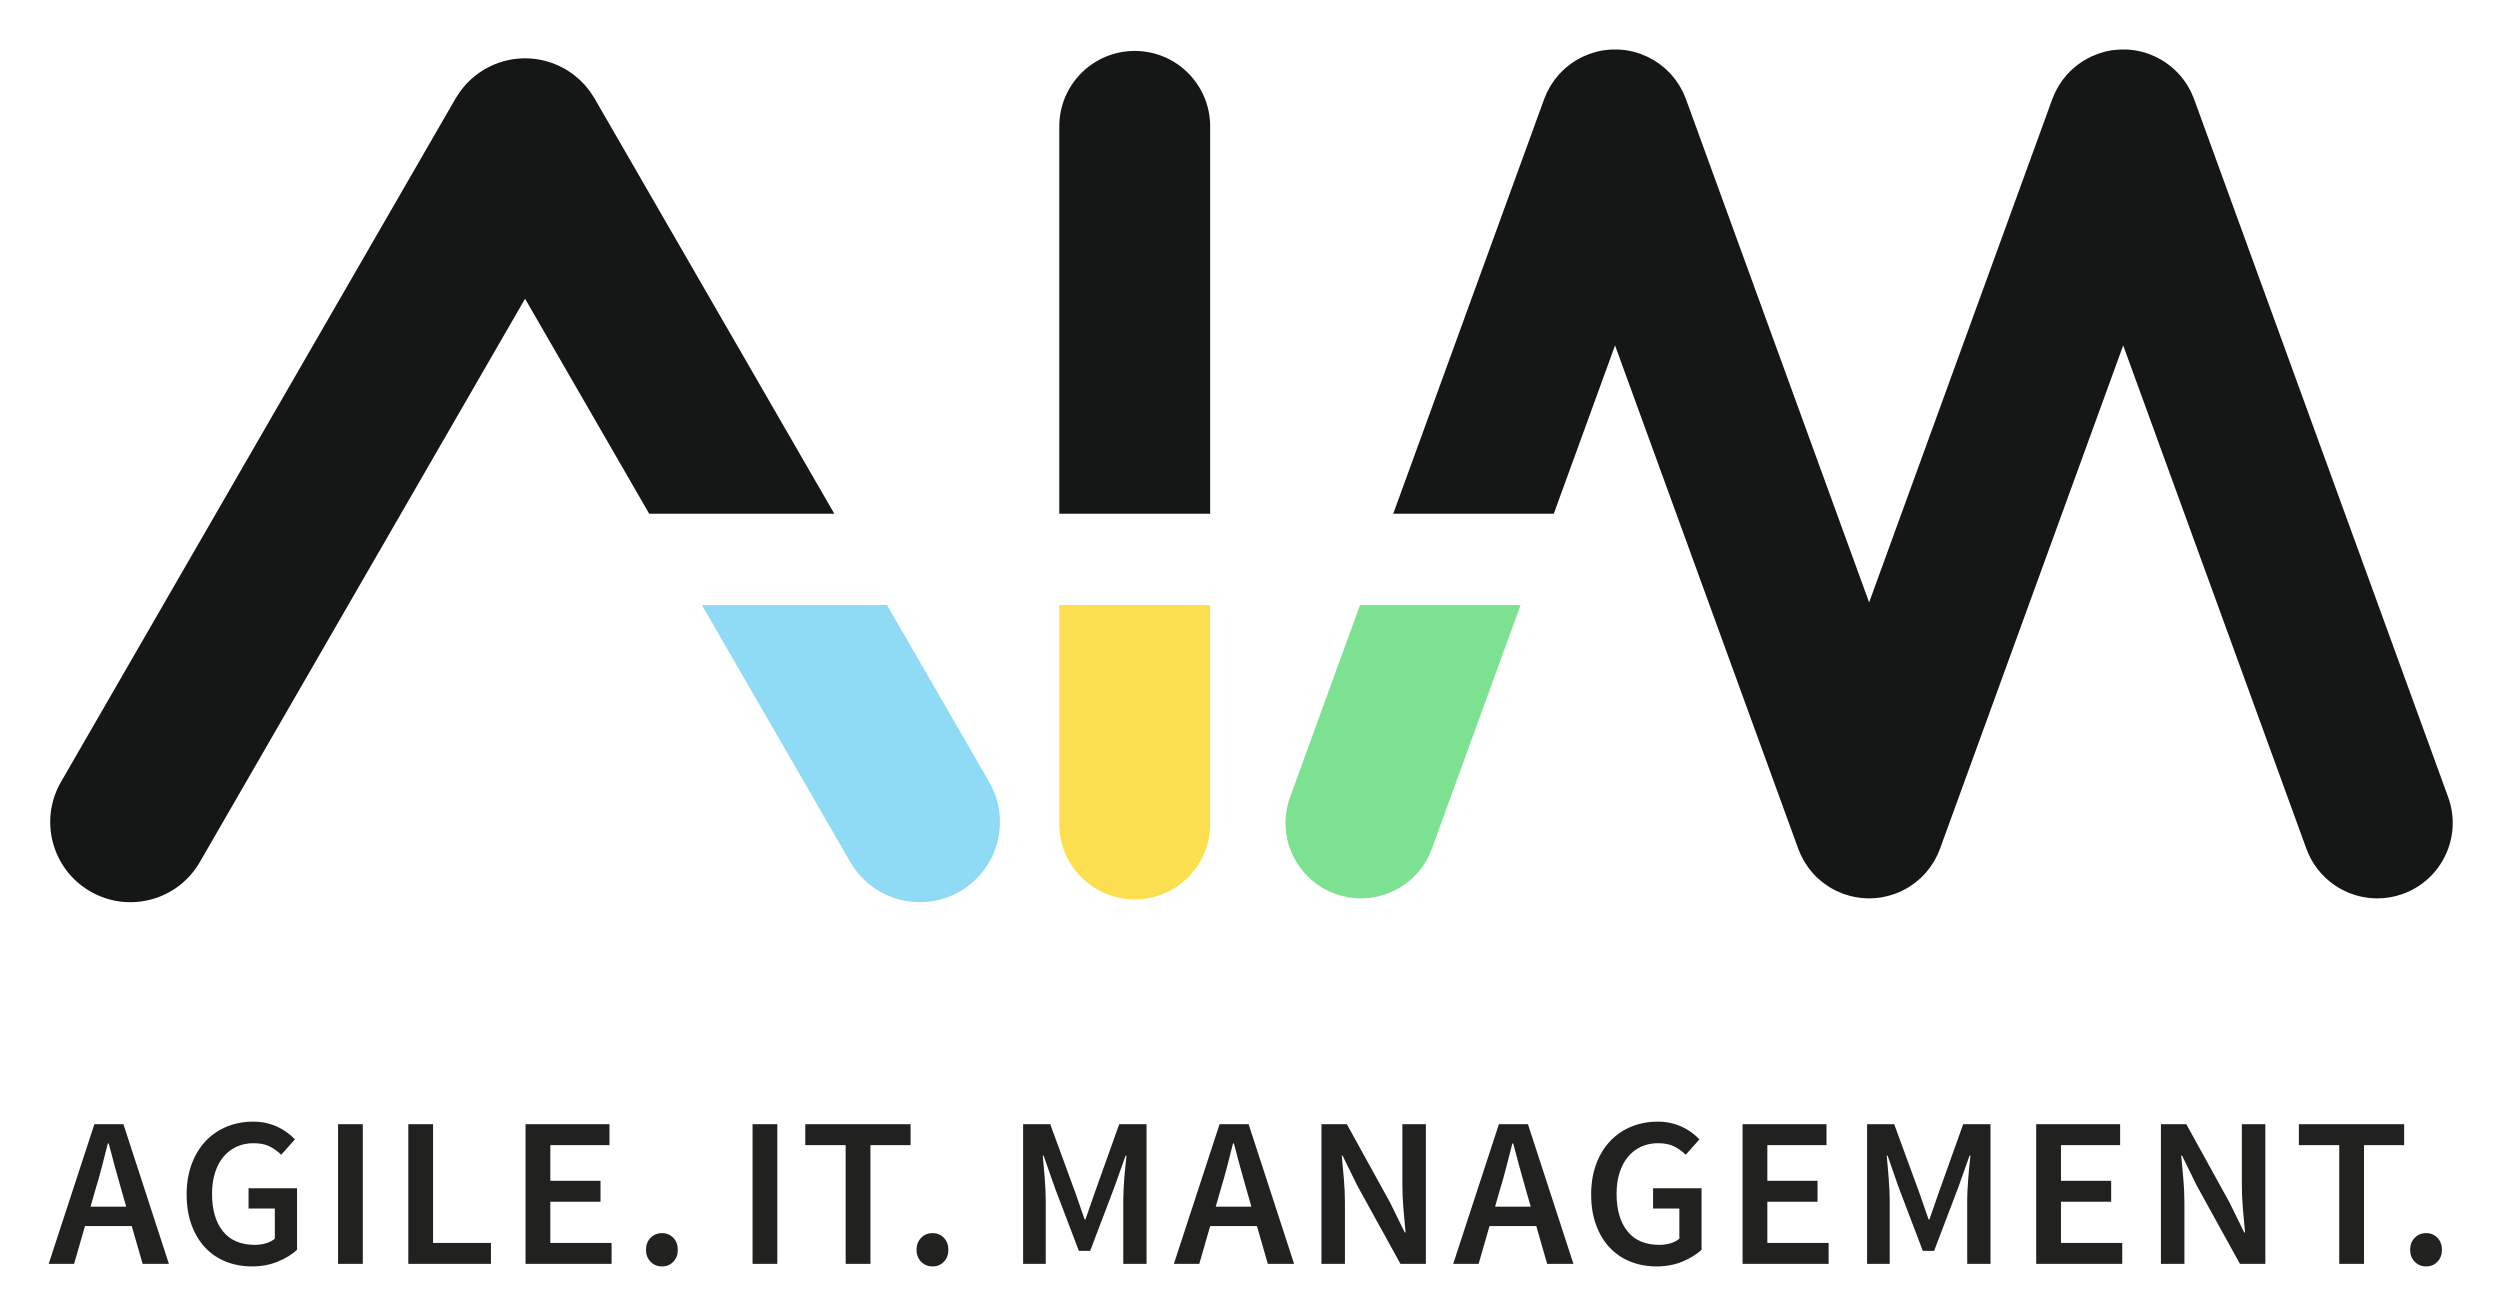
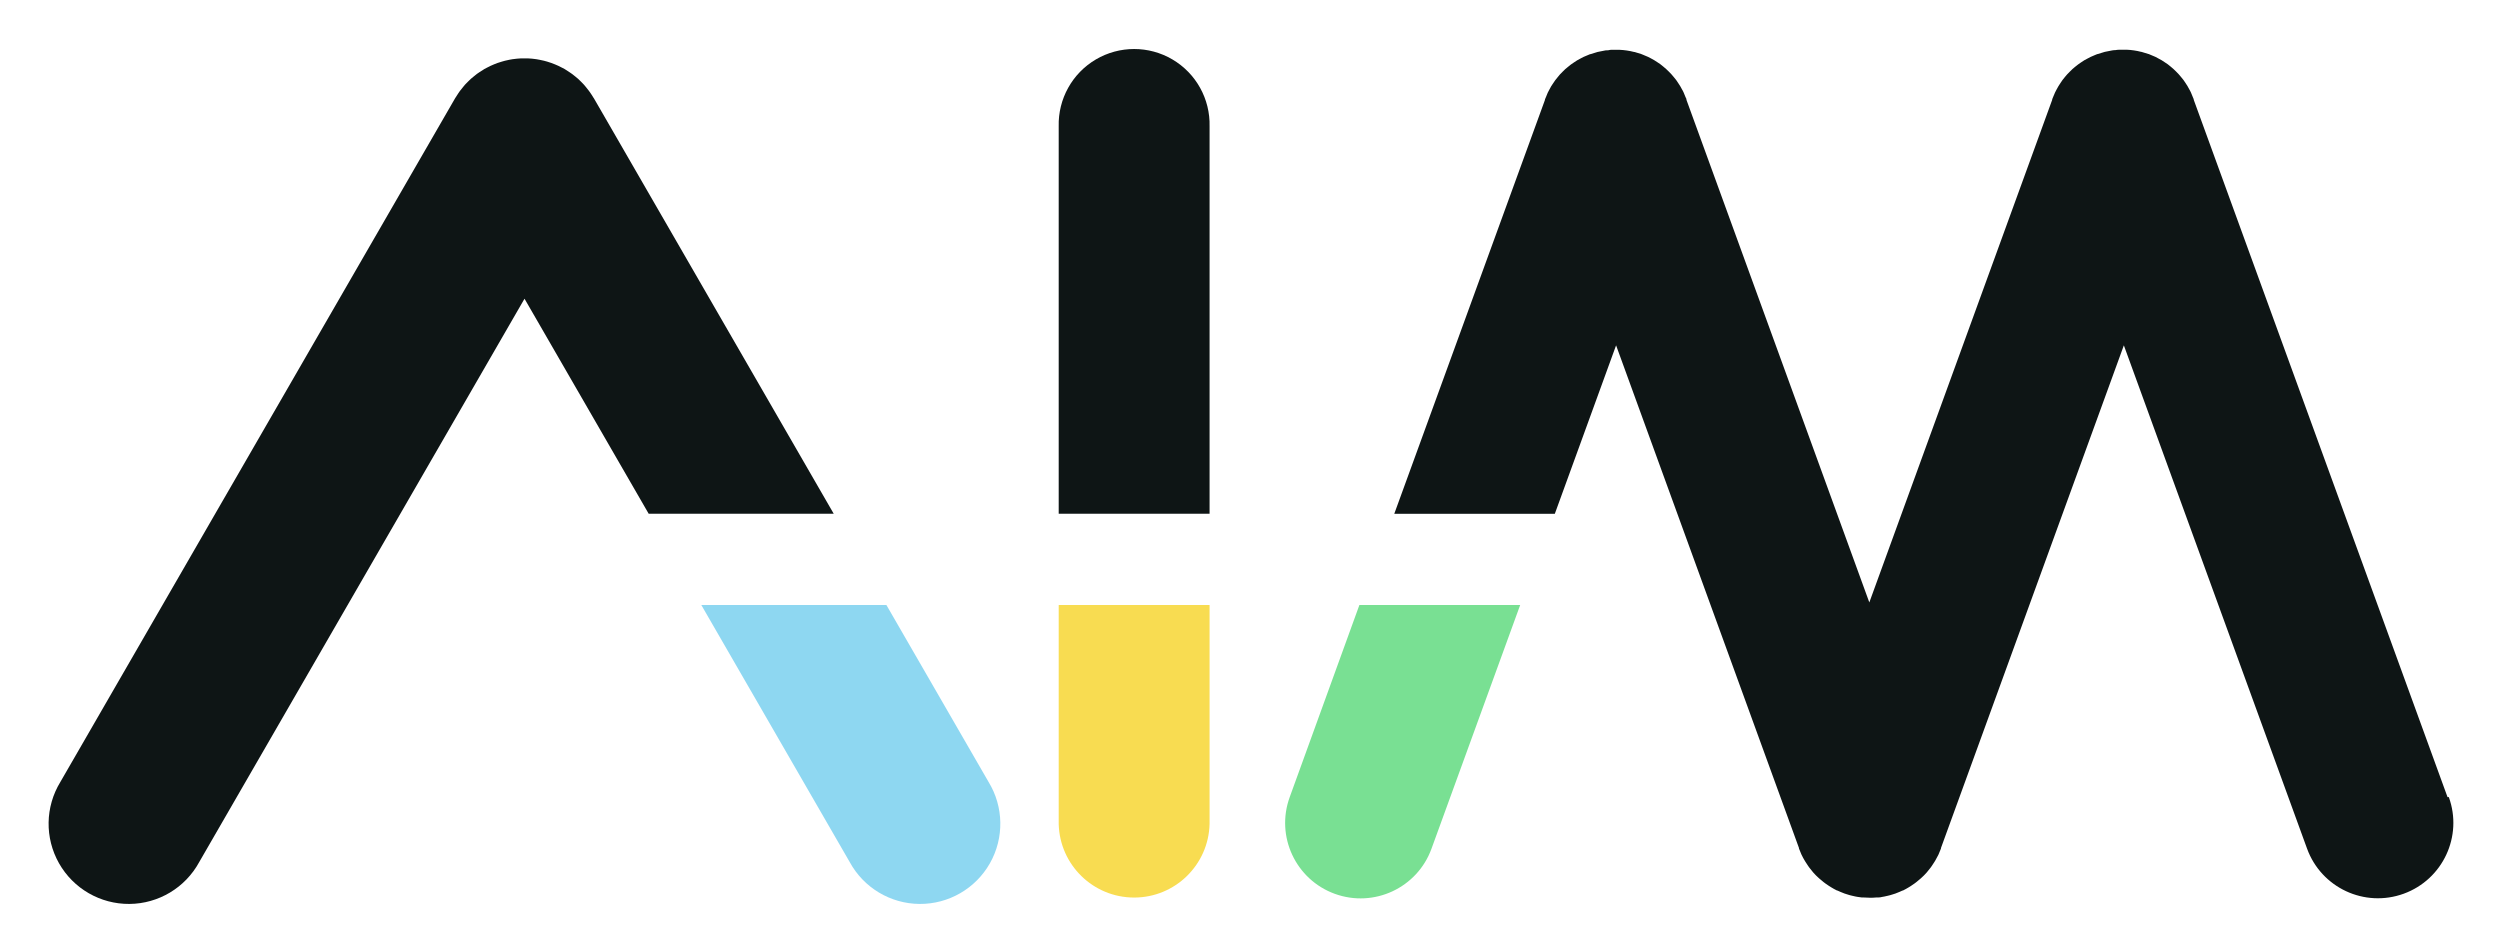
- <svg xmlns="http://www.w3.org/2000/svg" role="img" viewBox="33.18 24.68 692.64 363.64">
+ <svg xmlns="http://www.w3.org/2000/svg" role="img" viewBox="25.01 18.51 519.48 197.48">
  <defs>
-     <clipPath id="a" clipPathUnits="userSpaceOnUse">
-       <path d="M511.078 407.598l-10.199 35.5c-4.438 15.382-8.875 31.215-13.313 47.488-4.437 16.269-8.722 32.387-12.867 48.375h-1.773c-4.153-16.281-8.289-32.477-12.43-48.594-4.144-16.14-8.582-31.887-13.312-47.269l-10.204-35.5zm11.543-40.383h-97.18l-22.632-78.535h-52.805l94.961 290.207h60.351l94.512-290.207h-54.574z" clip-rule="evenodd" />
+     <clipPath id="clip-path">
+       <path fill="none" d="M0 0h570v310H0z" />
    </clipPath>
-     <clipPath id="b" clipPathUnits="userSpaceOnUse">
-       <path d="M0 0h5700v3100H0z" />
+     <clipPath id="clip-path-7">
+       <path d="M198.25 125.26l-49.83-86.32-.1-.14c-.18-.32-.39-.62-.59-.92s-.21-.32-.33-.47-.42-.54-.63-.8l-.42-.5c-.19-.21-.4-.41-.6-.62s-.39-.39-.59-.57l-.53-.45c-.25-.2-.5-.41-.76-.6l-.51-.35c-.29-.2-.58-.39-.88-.57l-.16-.1-.42-.22c-.29-.15-.57-.3-.87-.44l-.72-.31-.75-.29c-.29-.11-.57-.19-.86-.28l-.66-.18c-.31-.08-.62-.15-.93-.2l-.66-.12-.9-.11-.74-.05H133.15l-.7.05-.93.11-.63.11c-.32.06-.64.13-.95.21s-.43.11-.64.18-.59.17-.89.28l-.72.28-.74.32c-.3.14-.58.29-.87.44l-.42.22-.15.1c-.31.18-.6.37-.89.57l-.5.34c-.27.2-.52.41-.77.62l-.53.44c-.2.18-.39.38-.58.57s-.41.4-.61.62-.27.33-.41.5-.44.52-.64.8l-.32.46c-.21.31-.41.61-.6.93l-.09.14L37.55 181a16.66 16.66 0 1 0 28.85 16.65L134 80.58l25.8 44.68z" class="cls-2" />
    </clipPath>
-     <clipPath id="c" clipPathUnits="userSpaceOnUse">
-       <path d="M636.656 432.898c0 23.665 3.559 44.887 10.66 63.68 7.09 18.781 16.86 34.684 29.278 47.703 12.422 13.008 27.074 22.918 43.941 29.735 16.86 6.797 35.055 10.203 54.578 10.203 10.051 0 19.379-1.035 27.961-3.114 8.571-2.074 16.414-4.804 23.516-8.199 7.09-3.414 13.605-7.332 19.523-11.769 5.914-4.426 11.094-9.024 15.532-13.758l-28.411-31.941c-7.394 7.101-15.445 12.875-24.168 17.304-8.734 4.438-19.914 6.656-33.519 6.656-13.016 0-24.774-2.437-35.27-7.32-10.507-4.883-19.523-11.836-27.074-20.863-7.547-9.016-13.387-20.043-17.519-33.063-4.153-13.015-6.223-27.668-6.223-43.918 0-33.14 7.551-59.101 22.633-77.882 15.097-18.793 37.285-28.18 66.574-28.18 7.973 0 15.672 1.109 23.07 3.336 7.383 2.211 13.453 5.387 18.196 9.527v62.574h-54.59v42.157h100.738V317.969c-10.062-9.473-23.23-17.61-39.492-24.406-16.281-6.801-34.324-10.204-54.141-10.204-19.23 0-37.133 3.254-53.699 9.758-16.562 6.504-30.918 16.117-43.035 28.844-12.137 12.723-21.676 28.398-28.617 47.039-6.961 18.641-10.442 39.938-10.442 63.898" clip-rule="evenodd" />
+     <clipPath id="clip-path-8">
+       <path d="M276.35 44.77a15.68 15.68 0 1 0-31.35 0v80.49h31.35V44.77z" class="cls-2" />
    </clipPath>
-     <clipPath id="d" clipPathUnits="userSpaceOnUse">
-       <path d="M0 0h5700v3100H0z" />
+     <clipPath id="clip-path-9">
+       <path d="M533.59 184.15L480.85 39.24v-.11c-.05-.14-.12-.26-.17-.4-.13-.33-.26-.65-.41-1s-.23-.43-.34-.65-.24-.47-.38-.69-.3-.47-.45-.7l-.39-.57c-.17-.22-.35-.43-.53-.65s-.29-.36-.45-.53-.36-.38-.55-.57-.35-.35-.54-.52-.37-.32-.55-.47-.41-.35-.63-.51l-.6-.4c-.22-.15-.44-.3-.67-.44s-.48-.27-.72-.39-.4-.23-.62-.33-.66-.29-1-.42l-.37-.16h-.05c-.47-.16-.94-.31-1.43-.44h-.06a13.12 13.12 0 0 0-1.54-.31 14.81 14.81 0 0 0-1.48-.14h-1.53c-.33 0-.53.05-.8.08s-.48 0-.72.07c-.51.08-1 .18-1.51.3l-.26.08c-.42.11-.83.24-1.24.38h-.05c-.15.05-.29.13-.44.18-.31.13-.63.25-.93.4s-.44.23-.67.35-.45.23-.67.36l-.7.46c-.19.13-.38.25-.56.39s-.44.35-.66.52l-.53.45c-.19.18-.38.36-.56.55l-.53.54-.47.55-.51.64c-.14.19-.26.39-.4.59s-.3.44-.44.68-.26.46-.39.7-.23.42-.33.64-.28.65-.42 1c-.05.13-.11.25-.16.39v.11l-38 104.44-38-104.44v-.11c0-.14-.11-.26-.17-.4-.13-.33-.26-.65-.41-1s-.22-.43-.34-.65-.24-.47-.38-.69-.3-.46-.45-.69l-.39-.58c-.17-.22-.35-.43-.52-.64s-.3-.37-.46-.54-.36-.38-.54-.56-.36-.36-.55-.53l-.55-.47-.63-.51c-.19-.14-.39-.27-.59-.4l-.68-.44c-.23-.14-.47-.26-.7-.39s-.42-.23-.64-.33-.65-.29-1-.42l-.39-.16c-.46-.16-.92-.3-1.4-.43h-.09a13.12 13.12 0 0 0-1.54-.31 14.73 14.73 0 0 0-1.49-.14h-1.54c-.35 0-.45 0-.67.07s-.57 0-.85.08c-.51.08-1 .18-1.51.3l-.35.11c-.38.1-.77.22-1.14.35h-.06c-.17.06-.32.14-.48.2l-.88.37-.7.37-.64.35c-.25.15-.49.32-.73.48l-.54.37c-.23.17-.45.35-.67.54l-.52.43c-.2.18-.38.37-.57.56l-.52.53c-.16.18-.32.38-.47.57s-.34.4-.5.62-.28.4-.41.6-.3.43-.44.66-.26.48-.39.72-.23.41-.33.63-.28.65-.41 1c-.06.13-.12.25-.17.39v.11l-31.31 86h33.36l12.73-35 38 104.44v.11c.15.42.32.82.5 1.22l.12.24q.25.53.54 1c.06.11.13.22.2.33q.27.45.57.87a3.71 3.71 0 0 0 .23.32c.22.29.45.58.68.85l.21.25a13 13 0 0 0 1 1l.2.18c.28.25.56.49.85.71.13.11.27.21.41.31l.76.52.42.26c.39.24.8.47 1.21.67h.08c.42.2.84.38 1.27.54l.14.06.24.08.86.27.43.11.84.19.45.08q.43.08.87.12h.4c.42 0 .83.05 1.25.05h.05c.42 0 .83 0 1.25-.05h.4q.44 0 .87-.12l.45-.08.84-.19.43-.11.86-.27.24-.08.14-.06c.43-.16.85-.34 1.27-.54h.08c.41-.2.82-.43 1.21-.67l.42-.26.76-.52c.14-.1.28-.2.41-.31.29-.22.57-.46.85-.71l.2-.18a13 13 0 0 0 1-1l.21-.25c.23-.27.46-.56.68-.85.08-.11.16-.21.23-.32q.3-.42.57-.87c.07-.11.14-.22.2-.33q.29-.49.54-1l.12-.24c.18-.4.35-.8.5-1.22v-.11l38-104.44 38.07 104.58a15.67 15.67 0 1 0 29.45-10.72" class="cls-2" />
    </clipPath>
-     <clipPath id="e" clipPathUnits="userSpaceOnUse">
-       <path d="M951.281 578.895h51.479V288.684h-51.479z" />
+     <clipPath id="clip-path-10">
+       <path d="M209.2 144.23h-38.46l30.84 53.42A16.66 16.66 0 1 0 230.43 181l-21.23-36.77z" class="cls-2" />
    </clipPath>
-     <clipPath id="f" clipPathUnits="userSpaceOnUse">
-       <path d="M1097.27 578.891h51.47V332.164h120.25v-43.48h-171.72z" clip-rule="evenodd" />
+     <clipPath id="clip-path-11">
+       <path d="M245 144.23v45.5a15.68 15.68 0 0 0 31.35 0v-45.5z" class="cls-2" />
    </clipPath>
-     <clipPath id="g" clipPathUnits="userSpaceOnUse">
-       <path d="M0 0h5700v3100H0z" />
+     <clipPath id="clip-path-12">
+       <path d="M307.48 144.23L293 184.15a15.67 15.67 0 1 0 29.46 10.72l18.43-50.64z" class="cls-2" />
    </clipPath>
-     <clipPath id="h" clipPathUnits="userSpaceOnUse">
-       <path d="M1340.88 578.891h174.4v-43.493h-122.92v-74.101h104.28v-43.481h-104.28v-85.652h127.34v-43.48h-178.82z" clip-rule="evenodd" />
-     </clipPath>
-     <clipPath id="i" clipPathUnits="userSpaceOnUse">
-       <path d="M0 0h5700v3100H0z" />
-     </clipPath>
-     <clipPath id="j" clipPathUnits="userSpaceOnUse">
-       <path d="M1591.16 317.969c0 10.058 3.17 18.344 9.54 24.851 6.35 6.504 14.27 9.754 23.74 9.754 9.47 0 17.3-3.25 23.51-9.754 6.22-6.507 9.33-14.793 9.33-24.851 0-10.071-3.11-18.348-9.33-24.856-6.21-6.504-14.04-9.754-23.51-9.754-9.47 0-17.39 3.25-23.74 9.754-6.37 6.508-9.54 14.785-9.54 24.856" clip-rule="evenodd" />
-     </clipPath>
-     <clipPath id="k" clipPathUnits="userSpaceOnUse">
-       <path d="M0 0h5700v3100H0z" />
-     </clipPath>
-     <clipPath id="l" clipPathUnits="userSpaceOnUse">
-       <path d="M1812.59 578.895h51.48V288.684h-51.48z" />
-     </clipPath>
-     <clipPath id="m" clipPathUnits="userSpaceOnUse">
-       <path d="M2006.06 535.398h-83.88v43.497h218.78v-43.497h-83.42V288.672h-51.48z" clip-rule="evenodd" />
-     </clipPath>
-     <clipPath id="n" clipPathUnits="userSpaceOnUse">
-       <path d="M0 0h5700v3100H0z" />
-     </clipPath>
-     <clipPath id="o" clipPathUnits="userSpaceOnUse">
-       <path d="M2153.37 317.969c0 10.058 3.18 18.344 9.55 24.851 6.35 6.504 14.27 9.754 23.73 9.754 9.48 0 17.31-3.25 23.51-9.754 6.23-6.507 9.34-14.793 9.34-24.851 0-10.071-3.11-18.348-9.34-24.856-6.2-6.504-14.03-9.754-23.51-9.754-9.46 0-17.38 3.25-23.73 9.754-6.37 6.508-9.55 14.785-9.55 24.856" clip-rule="evenodd" />
-     </clipPath>
-     <clipPath id="p" clipPathUnits="userSpaceOnUse">
-       <path d="M0 0h5700v3100H0z" />
-     </clipPath>
-     <clipPath id="q" clipPathUnits="userSpaceOnUse">
-       <path d="M2374.8 578.891h56.35l52.37-142.879 19.09-55.035h1.76l19.09 55.035 51.03 142.879h56.8V288.684h-48.37v132.679c0 6.805.23 14.203.67 22.188.43 7.98.95 16.043 1.55 24.176.59 8.136 1.32 16.128 2.22 23.972.89 7.832 1.62 15.149 2.22 21.957h-1.78l-23.52-66.117-50.14-131.797h-23.51l-50.15 131.797-23.09 66.117h-1.76c.58-6.808 1.25-14.125 2-21.957.73-7.844 1.4-15.836 2-23.972.58-8.133 1.1-16.196 1.55-24.176.44-7.985.66-15.383.66-22.188V288.684h-47.04z" clip-rule="evenodd" />
-     </clipPath>
-     <clipPath id="r" clipPathUnits="userSpaceOnUse">
-       <path d="M0 0h5700v3100H0z" />
-     </clipPath>
-     <clipPath id="s" clipPathUnits="userSpaceOnUse">
-       <path d="M2849.15 407.598l-10.2 35.5c-4.44 15.382-8.88 31.215-13.31 47.488-4.44 16.269-8.73 32.387-12.87 48.375H2811c-4.16-16.281-8.29-32.477-12.43-48.594-4.14-16.14-8.58-31.887-13.32-47.269l-10.2-35.5zm11.54-40.383h-97.18l-22.63-78.535h-52.8l94.96 290.207h60.35l94.51-290.207h-54.58z" clip-rule="evenodd" />
-     </clipPath>
-     <clipPath id="t" clipPathUnits="userSpaceOnUse">
-       <path d="M0 0h5700v3100H0z" />
-     </clipPath>
-     <clipPath id="u" clipPathUnits="userSpaceOnUse">
-       <path d="M2994.71 578.891h52.81l90.08-163.305 30.18-61.68h1.76c-1.48 15.086-2.95 31.282-4.43 48.586-1.48 17.313-2.22 34.098-2.22 50.379v126.02h48.82V288.684h-52.82l-90.07 163.293-30.18 61.679h-1.78c1.49-15.386 2.96-31.496 4.45-48.367 1.47-16.867 2.21-33.43 2.21-49.703V288.684h-48.81z" clip-rule="evenodd" />
-     </clipPath>
-     <clipPath id="v" clipPathUnits="userSpaceOnUse">
-       <path d="M0 0h5700v3100H0z" />
-     </clipPath>
-     <clipPath id="w" clipPathUnits="userSpaceOnUse">
-       <path d="M3429.58 407.598l-10.2 35.5c-4.44 15.382-8.88 31.215-13.31 47.488-4.44 16.269-8.73 32.387-12.87 48.375h-1.77c-4.16-16.281-8.29-32.477-12.43-48.594-4.15-16.14-8.59-31.887-13.32-47.269l-10.2-35.5zm11.54-40.383h-97.18l-22.63-78.535h-52.81l94.96 290.207h60.36l94.51-290.207h-54.58z" clip-rule="evenodd" />
-     </clipPath>
-     <clipPath id="x" clipPathUnits="userSpaceOnUse">
-       <path d="M0 0h5700v3100H0z" />
-     </clipPath>
-     <clipPath id="y" clipPathUnits="userSpaceOnUse">
-       <path d="M3555.16 432.898c0 23.665 3.55 44.887 10.66 63.68 7.09 18.781 16.86 34.684 29.28 47.703 12.42 13.008 27.07 22.918 43.94 29.735 16.85 6.797 35.05 10.203 54.57 10.203 10.05 0 19.39-1.035 27.96-3.114 8.58-2.074 16.42-4.804 23.52-8.199 7.09-3.414 13.61-7.332 19.52-11.769 5.92-4.426 11.1-9.024 15.53-13.758l-28.4-31.941c-7.4 7.101-15.45 12.875-24.17 17.304-8.73 4.438-19.91 6.656-33.52 6.656-13.02 0-24.78-2.437-35.27-7.32-10.51-4.883-19.53-11.836-27.07-20.863-7.55-9.016-13.39-20.043-17.53-33.063-4.15-13.015-6.22-27.668-6.22-43.918 0-33.14 7.55-59.101 22.64-77.882 15.09-18.793 37.28-28.18 66.57-28.18 7.97 0 15.67 1.109 23.07 3.336 7.39 2.211 13.46 5.387 18.19 9.527v62.574h-54.58v42.157h100.73V317.969c-10.06-9.473-23.23-17.61-39.49-24.406-16.28-6.801-34.32-10.204-54.14-10.204-19.23 0-37.13 3.254-53.7 9.758-16.56 6.504-30.92 16.117-43.04 28.844-12.13 12.723-21.67 28.398-28.61 47.039-6.96 18.641-10.44 39.938-10.44 63.898" clip-rule="evenodd" />
-     </clipPath>
-     <clipPath id="z" clipPathUnits="userSpaceOnUse">
-       <path d="M0 0h5700v3100H0z" />
-     </clipPath>
-     <clipPath id="A" clipPathUnits="userSpaceOnUse">
-       <path d="M3869.78 578.891h174.4v-43.493h-122.92v-74.101h104.28v-43.481h-104.28v-85.652h127.35v-43.48h-178.83z" clip-rule="evenodd" />
-     </clipPath>
-     <clipPath id="B" clipPathUnits="userSpaceOnUse">
-       <path d="M0 0h5700v3100H0z" />
-     </clipPath>
-     <clipPath id="C" clipPathUnits="userSpaceOnUse">
-       <path d="M4128.48 578.891h56.36l52.36-142.879 19.09-55.035h1.76l19.09 55.035 51.03 142.879h56.8V288.684h-48.37v132.679c0 6.805.23 14.203.68 22.188.42 7.98.94 16.043 1.54 24.176.59 8.136 1.33 16.128 2.22 23.972.89 7.832 1.62 15.149 2.22 21.957h-1.78l-23.52-66.117-50.14-131.797h-23.52l-50.14 131.797-23.08 66.117h-1.76c.57-6.808 1.24-14.125 1.98-21.957.75-7.844 1.41-15.836 2-23.972.59-8.133 1.11-16.196 1.56-24.176.44-7.985.67-15.383.67-22.188V288.684h-47.05z" clip-rule="evenodd" />
-     </clipPath>
-     <clipPath id="D" clipPathUnits="userSpaceOnUse">
-       <path d="M0 0h5700v3100H0z" />
-     </clipPath>
-     <clipPath id="E" clipPathUnits="userSpaceOnUse">
-       <path d="M4479.93 578.891h174.39v-43.493H4531.4v-74.101h104.28v-43.481H4531.4v-85.652h127.35v-43.48h-178.82z" clip-rule="evenodd" />
-     </clipPath>
-     <clipPath id="F" clipPathUnits="userSpaceOnUse">
-       <path d="M0 0h5700v3100H0z" />
-     </clipPath>
-     <clipPath id="G" clipPathUnits="userSpaceOnUse">
-       <path d="M4739.07 578.891h52.81l90.07-163.305 30.19-61.68h1.76c-1.48 15.086-2.95 31.282-4.43 48.586-1.49 17.313-2.22 34.098-2.22 50.379v126.02h48.82V288.684h-52.82l-90.08 163.293-30.17 61.679h-1.78c1.49-15.386 2.96-31.496 4.45-48.367 1.47-16.867 2.21-33.43 2.21-49.703V288.684h-48.81z" clip-rule="evenodd" />
-     </clipPath>
-     <clipPath id="H" clipPathUnits="userSpaceOnUse">
-       <path d="M0 0h5700v3100H0z" />
-     </clipPath>
-     <clipPath id="I" clipPathUnits="userSpaceOnUse">
-       <path d="M5109.61 535.398h-83.87v43.497h218.77v-43.497h-83.42V288.672h-51.48z" clip-rule="evenodd" />
-     </clipPath>
-     <clipPath id="J" clipPathUnits="userSpaceOnUse">
-       <path d="M0 0h5700v3100H0z" />
-     </clipPath>
-     <clipPath id="K" clipPathUnits="userSpaceOnUse">
-       <path d="M5256.93 317.969c0 10.058 3.17 18.344 9.54 24.851 6.35 6.504 14.27 9.754 23.74 9.754 9.47 0 17.3-3.25 23.51-9.754 6.22-6.507 9.33-14.793 9.33-24.851 0-10.071-3.11-18.348-9.33-24.856-6.21-6.504-14.04-9.754-23.51-9.754-9.47 0-17.39 3.25-23.74 9.754-6.37 6.508-9.54 14.785-9.54 24.856" clip-rule="evenodd" />
-     </clipPath>
-     <clipPath id="L" clipPathUnits="userSpaceOnUse">
-       <path d="M0 0h5700v3100H0z" />
-     </clipPath>
-     <clipPath id="M" clipPathUnits="userSpaceOnUse">
-       <path d="M1982.51 1847.39l-498.35 863.17c-.29.51-.64.96-.95 1.45-1.85 3.16-3.89 6.2-5.96 9.23-1.07 1.57-2.09 3.18-3.2 4.7-2.01 2.74-4.2 5.35-6.39 7.98-1.4 1.67-2.73 3.4-4.18 5.01-1.92 2.11-4 4.11-6.03 6.14-1.93 1.93-3.81 3.89-5.82 5.7-1.72 1.55-3.56 3-5.36 4.48-2.51 2.09-5 4.18-7.61 6.09-1.64 1.21-3.37 2.32-5.07 3.46-2.91 1.99-5.82 3.94-8.84 5.72-.54.32-1.02.69-1.56 1.01-1.39.79-2.82 1.4-4.22 2.16-2.86 1.53-5.71 3.05-8.64 4.42-2.41 1.12-4.84 2.12-7.28 3.12-2.47 1.01-4.93 2.02-7.44 2.91-2.87 1.01-5.73 1.89-8.63 2.75-2.19.65-4.39 1.29-6.62 1.84-3.07.78-6.15 1.43-9.24 2.02-2.2.42-4.39.82-6.61 1.15-3.01.45-6.02.8-9.03 1.07-2.45.24-4.89.43-7.34.55-2.72.14-5.44.19-8.15.19-2.81 0-5.63-.05-8.45-.19-2.36-.12-4.7-.31-7.04-.53-3.12-.28-6.22-.64-9.32-1.11-2.13-.32-4.22-.7-6.32-1.09-3.19-.61-6.35-1.28-9.5-2.08-2.16-.53-4.27-1.15-6.4-1.78-2.96-.87-5.89-1.77-8.82-2.81-2.45-.87-4.87-1.86-7.28-2.85-2.48-1.02-4.95-2.02-7.39-3.17-2.93-1.37-5.79-2.88-8.63-4.41-1.39-.76-2.83-1.37-4.21-2.16-.54-.31-1.02-.69-1.54-1-3.04-1.79-5.98-3.76-8.91-5.76-1.67-1.13-3.39-2.22-5.01-3.41-2.62-1.93-5.13-4.04-7.65-6.13-1.78-1.48-3.62-2.91-5.33-4.45-2.01-1.82-3.89-3.78-5.82-5.71-2.04-2.03-4.12-4.02-6.03-6.14-1.44-1.61-2.78-3.33-4.17-5-2.19-2.63-4.39-5.25-6.4-7.99-1.11-1.52-2.13-3.12-3.19-4.68-2.07-3.04-4.11-6.09-5.98-9.25-.3-.49-.65-.94-.94-1.45L375.539 1290.08c-46.004-79.68-18.707-181.53 60.969-227.53 26.238-15.15 54.863-22.36 83.117-22.36 57.566 0 113.574 29.89 144.41 83.32l675.875 1170.65 257.94-446.77z" clip-rule="evenodd" />
-     </clipPath>
-     <clipPath id="N" clipPathUnits="userSpaceOnUse">
-       <path d="M0 0h5700v3100H0z" />
-     </clipPath>
-     <clipPath id="O" clipPathUnits="userSpaceOnUse">
-       <path d="M2763.48 2652.33c0 86.56-70.19 156.75-156.76 156.75-86.56 0-156.75-70.19-156.75-156.75v-804.94h313.51z" clip-rule="evenodd" />
-     </clipPath>
-     <clipPath id="P" clipPathUnits="userSpaceOnUse">
-       <path d="M0 0h5700v3100H0z" />
-     </clipPath>
-     <clipPath id="Q" clipPathUnits="userSpaceOnUse">
-       <path d="M5335.94 1258.5L4808.5 2707.61c-.04.11-.09.21-.12.32l-.4 1.1c-.49 1.36-1.14 2.61-1.66 3.94-1.3 3.28-2.6 6.57-4.11 9.75-1.06 2.22-2.26 4.32-3.41 6.48-1.24 2.31-2.42 4.65-3.78 6.91-1.43 2.39-3.01 4.66-4.55 6.95-1.29 1.92-2.54 3.85-3.91 5.7-1.66 2.26-3.45 4.38-5.22 6.52-1.49 1.79-2.93 3.6-4.5 5.34-1.77 1.95-3.64 3.78-5.5 5.63-1.77 1.77-3.52 3.57-5.39 5.27-1.81 1.64-3.71 3.15-5.59 4.71-2.06 1.7-4.1 3.42-6.27 5.02-1.95 1.43-3.97 2.74-5.97 4.09-2.22 1.49-4.4 3-6.7 4.38-2.35 1.41-4.77 2.65-7.17 3.92-2.07 1.11-4.09 2.26-6.22 3.28-3.27 1.55-6.64 2.89-10.01 4.22-1.27.5-2.44 1.11-3.72 1.57-.16.06-.31.09-.48.14-4.69 1.7-9.47 3.17-14.32 4.42-.19.05-.38.12-.57.17-5.06 1.28-10.2 2.31-15.39 3.08-.16.02-.31.02-.47.05-4.89.71-9.83 1.2-14.8 1.44-1.75.09-3.48-.02-5.22.01-3.37.06-6.72.15-10.11-.02-2.68-.13-5.33-.51-7.99-.78-2.42-.24-4.84-.36-7.25-.72-5.11-.77-10.15-1.78-15.13-3.03-.87-.23-1.73-.56-2.61-.79-4.15-1.13-8.28-2.34-12.32-3.8-.18-.07-.37-.1-.56-.17-1.52-.55-2.92-1.27-4.41-1.86-3.11-1.24-6.22-2.46-9.24-3.9-2.3-1.09-4.47-2.34-6.69-3.52-2.25-1.21-4.52-2.36-6.7-3.66-2.42-1.45-4.72-3.05-7.04-4.61-1.89-1.27-3.81-2.5-5.64-3.87-2.25-1.66-4.37-3.45-6.52-5.22-1.8-1.48-3.62-2.94-5.35-4.51-1.94-1.75-3.75-3.6-5.59-5.44-1.8-1.8-3.61-3.58-5.31-5.46-1.63-1.78-3.12-3.65-4.64-5.5-1.73-2.1-3.47-4.17-5.1-6.36-1.42-1.91-2.7-3.9-4.01-5.86-1.52-2.25-3.06-4.47-4.46-6.8-1.38-2.31-2.6-4.69-3.85-7.05-1.13-2.11-2.32-4.18-3.35-6.36-1.52-3.19-2.82-6.48-4.13-9.78-.52-1.33-1.16-2.57-1.65-3.92l-.4-1.1c-.04-.11-.09-.22-.11-.32l-380.14-1044.43-380.14 1044.43c-.04.11-.08.21-.12.32l-.4 1.1c-.49 1.36-1.13 2.61-1.66 3.94-1.3 3.28-2.6 6.57-4.12 9.75-1.05 2.22-2.25 4.32-3.4 6.46-1.24 2.32-2.43 4.67-3.79 6.93-1.42 2.38-2.98 4.63-4.51 6.9-1.3 1.94-2.56 3.89-3.95 5.77-1.66 2.22-3.43 4.33-5.18 6.45-1.5 1.82-2.96 3.65-4.54 5.4-1.76 1.93-3.61 3.75-5.45 5.57-1.79 1.81-3.56 3.62-5.46 5.34-1.78 1.6-3.65 3.09-5.49 4.62-2.1 1.73-4.18 3.48-6.38 5.11-1.89 1.41-3.87 2.68-5.83 4-2.26 1.52-4.49 3.07-6.83 4.47-2.29 1.37-4.66 2.59-7.01 3.84-2.13 1.13-4.19 2.31-6.38 3.35-3.2 1.51-6.48 2.82-9.78 4.13-1.33.52-2.57 1.15-3.93 1.65-.16.07-.33.09-.49.15-4.58 1.66-9.25 3.08-13.98 4.31-.3.08-.6.2-.91.27-5.06 1.28-10.19 2.31-15.38 3.08l-.33.03c-4.94.72-9.92 1.22-14.94 1.46-1.62.09-3.23-.02-4.85.01-3.49.07-6.98.16-10.5-.02-2.26-.11-4.48-.45-6.72-.65-2.85-.27-5.68-.44-8.54-.87-5.07-.75-10.09-1.76-15.04-3-1.15-.3-2.31-.73-3.47-1.05-3.86-1.07-7.7-2.18-11.45-3.53-.21-.08-.41-.11-.61-.19-1.65-.6-3.19-1.39-4.82-2.04-2.95-1.19-5.91-2.34-8.77-3.7-2.41-1.13-4.7-2.44-7.03-3.68-2.13-1.16-4.3-2.25-6.37-3.49-2.51-1.51-4.9-3.15-7.29-4.78-1.8-1.22-3.64-2.39-5.39-3.69-2.32-1.72-4.52-3.57-6.74-5.4-1.72-1.43-3.47-2.82-5.14-4.33-1.99-1.81-3.87-3.72-5.76-5.62-1.74-1.74-3.49-3.45-5.15-5.28-1.66-1.83-3.21-3.76-4.77-5.66-1.69-2.05-3.4-4.07-4.98-6.22-1.45-1.95-2.76-3.98-4.1-5.99-1.49-2.21-3-4.38-4.38-6.67-1.4-2.34-2.63-4.75-3.9-7.15-1.11-2.09-2.28-4.12-3.3-6.26-1.53-3.21-2.84-6.52-4.15-9.83-.52-1.32-1.15-2.55-1.65-3.89l-.39-1.1c-.04-.11-.08-.21-.12-.32l-313.1-860.22h333.61l127.3 349.74 380.15-1044.43c.03-.1.07-.22.11-.32l.4-1.1c1.52-4.17 3.22-8.23 5.04-12.19.38-.83.84-1.63 1.24-2.44 1.65-3.46 3.42-6.84 5.31-10.13.65-1.11 1.34-2.19 2.01-3.29 1.82-2.98 3.73-5.89 5.71-8.73.77-1.08 1.53-2.15 2.32-3.21 2.19-2.93 4.47-5.77 6.84-8.53.7-.81 1.36-1.65 2.07-2.44 3.11-3.48 6.34-6.81 9.71-9.96.65-.61 1.36-1.17 2.02-1.75 2.75-2.49 5.57-4.87 8.47-7.15 1.32-1.03 2.69-2.02 4.05-3.02 2.52-1.83 5.08-3.57 7.69-5.25 1.36-.89 2.72-1.78 4.12-2.63 3.98-2.38 8.01-4.63 12.17-6.65.26-.13.55-.23.8-.36 4.15-1.98 8.39-3.73 12.7-5.35.48-.18.93-.42 1.41-.6.81-.3 1.61-.48 2.41-.76 2.83-.98 5.69-1.89 8.57-2.7 1.43-.41 2.87-.81 4.31-1.18 2.78-.7 5.59-1.3 8.41-1.85 1.48-.29 2.95-.61 4.43-.86 2.91-.48 5.84-.82 8.77-1.14 1.34-.15 2.67-.36 4.01-.47 4.12-.33 8.27-.53 12.45-.53.07 0 .16-.01.23-.01h.04c.08 0 .16.01.25.01 4.16 0 8.31.2 12.44.53 1.33.11 2.67.32 4 .47 2.94.32 5.87.66 8.78 1.14 1.48.25 2.95.57 4.42.86 2.83.55 5.63 1.15 8.42 1.85 1.44.37 2.87.77 4.3 1.18 2.89.81 5.75 1.72 8.58 2.7.8.28 1.61.46 2.4.76.48.18.93.42 1.41.6 4.31 1.61 8.56 3.37 12.7 5.35.26.13.54.23.81.36 4.15 2.02 8.2 4.27 12.16 6.65 1.4.85 2.76 1.74 4.13 2.63 2.61 1.68 5.16 3.42 7.68 5.25 1.36 1 2.73 1.99 4.05 3.02 2.91 2.28 5.73 4.66 8.48 7.15.65.58 1.36 1.14 2.01 1.75 3.39 3.15 6.61 6.48 9.72 9.96.71.79 1.37 1.63 2.06 2.43 2.37 2.76 4.66 5.61 6.85 8.55.79 1.06 1.55 2.12 2.31 3.19 2 2.83 3.9 5.76 5.72 8.74.67 1.1 1.36 2.18 2 3.29 1.89 3.29 3.66 6.67 5.32 10.13.4.81.85 1.61 1.23 2.44 1.83 3.96 3.52 8.02 5.04 12.19l.4 1.1c.05.1.08.22.12.32l380.13 1044.43 380.67-1045.85c23.15-63.66 83.27-103.18 147.3-103.18 17.8 0 35.89 3.05 53.6 9.5 81.35 29.6 123.3 119.56 93.68 200.9" clip-rule="evenodd" />
-     </clipPath>
-     <clipPath id="R" clipPathUnits="userSpaceOnUse">
-       <path d="M0 0h5700v3100H0z" />
-     </clipPath>
-     <clipPath id="S" clipPathUnits="userSpaceOnUse">
-       <path d="M2092.05 1657.66h-384.67l308.4-534.14c30.85-53.45 86.83-83.32 144.42-83.32 28.24 0 56.89 7.21 83.11 22.35 79.67 45.99 106.97 147.86 60.96 227.52z" clip-rule="evenodd" />
-     </clipPath>
-     <clipPath id="T" clipPathUnits="userSpaceOnUse">
-       <path d="M0 0h5700v3100H0z" />
-     </clipPath>
-     <clipPath id="U" clipPathUnits="userSpaceOnUse">
-       <path d="M2449.97 1657.66v-454.91c0-86.56 70.19-156.76 156.76-156.76s156.75 70.2 156.75 156.76v454.91z" clip-rule="evenodd" />
-     </clipPath>
-     <clipPath id="V" clipPathUnits="userSpaceOnUse">
-       <path d="M0 0h5700v3100H0z" />
-     </clipPath>
-     <clipPath id="W" clipPathUnits="userSpaceOnUse">
-       <path d="M3074.84 1657.66l-145.29-399.16c-29.62-81.34 12.33-171.29 93.69-200.9 17.69-6.44 35.78-9.5 53.59-9.5 64.03 0 124.15 39.54 147.31 103.19l184.31 506.37z" clip-rule="evenodd" />
-     </clipPath>
-     <clipPath id="X" clipPathUnits="userSpaceOnUse">
-       <path d="M0 0h5700v3100H0z" />
-     </clipPath>
+     <style>.cls-2{fill:none;clip-path:url(#clip-path);clip-rule:evenodd}.cls-4{fill:#0e1515}</style>
  </defs>
-   <g transform="matrix(1.33333 0 0 -1.33333 0 413.333) scale(.1)">
-     <g clip-path="url(#a)">
-       <g clip-path="url(#b)">
-         <path fill="#212120" fill-opacity="1" fill-rule="nonzero" stroke="none" d="M300.004 238.68h349.824v390.207H300.004z" />
-       </g>
-     </g>
-     <g clip-path="url(#c)">
-       <g clip-path="url(#d)">
-         <path fill="#212120" fill-opacity="1" fill-rule="nonzero" stroke="none" d="M586.656 233.359h329.426v400.859H586.656z" />
-       </g>
-     </g>
-     <g clip-path="url(#e)">
-       <path fill="#212120" fill-opacity="1" fill-rule="nonzero" stroke="none" d="M901.281 238.684h151.477v390.211H901.281z" />
-     </g>
-     <g clip-path="url(#f)">
-       <g clip-path="url(#g)">
-         <path fill="#212120" fill-opacity="1" fill-rule="nonzero" stroke="none" d="M1047.27 238.684h271.727v390.207H1047.27z" />
-       </g>
-     </g>
-     <g clip-path="url(#h)">
-       <g clip-path="url(#i)">
-         <path fill="#212120" fill-opacity="1" fill-rule="nonzero" stroke="none" d="M1290.88 238.684h278.824v390.207H1290.88z" />
-       </g>
-     </g>
-     <g clip-path="url(#j)">
-       <g clip-path="url(#k)">
-         <path fill="#212120" fill-opacity="1" fill-rule="nonzero" stroke="none" d="M1541.16 233.359h166.125v169.215H1541.16z" />
-       </g>
-     </g>
-     <g clip-path="url(#l)">
-       <path fill="#212120" fill-opacity="1" fill-rule="nonzero" stroke="none" d="M1762.59 238.684h151.477v390.211H1762.59z" />
-     </g>
-     <g clip-path="url(#m)">
-       <g clip-path="url(#n)">
-         <path fill="#212120" fill-opacity="1" fill-rule="nonzero" stroke="none" d="M1872.18 238.672h318.773v390.223H1872.18z" />
-       </g>
-     </g>
-     <g clip-path="url(#o)">
-       <g clip-path="url(#p)">
-         <path fill="#212120" fill-opacity="1" fill-rule="nonzero" stroke="none" d="M2103.37 233.359h166.125v169.215H2103.37z" />
-       </g>
-     </g>
-     <g clip-path="url(#q)">
-       <g clip-path="url(#r)">
-         <path fill="#212120" fill-opacity="1" fill-rule="nonzero" stroke="none" d="M2324.8 238.684h356.48v390.207H2324.8z" />
-       </g>
-     </g>
-     <g clip-path="url(#s)">
-       <g clip-path="url(#t)">
-         <path fill="#212120" fill-opacity="1" fill-rule="nonzero" stroke="none" d="M2638.08 238.68h349.824v390.207H2638.08z" />
-       </g>
-     </g>
-     <g clip-path="url(#u)">
-       <g clip-path="url(#v)">
-         <path fill="#212120" fill-opacity="1" fill-rule="nonzero" stroke="none" d="M2944.71 238.684h316.992v390.207H2944.71z" />
-       </g>
-     </g>
-     <g clip-path="url(#w)">
-       <g clip-path="url(#x)">
-         <path fill="#212120" fill-opacity="1" fill-rule="nonzero" stroke="none" d="M3218.5 238.68h349.828v390.207H3218.5z" />
-       </g>
-     </g>
-     <g clip-path="url(#y)">
-       <g clip-path="url(#z)">
-         <path fill="#212120" fill-opacity="1" fill-rule="nonzero" stroke="none" d="M3505.16 233.359h329.422v400.859H3505.16z" />
-       </g>
-     </g>
-     <g clip-path="url(#A)">
-       <g clip-path="url(#B)">
-         <path fill="#212120" fill-opacity="1" fill-rule="nonzero" stroke="none" d="M3819.78 238.684h278.828v390.207H3819.78z" />
-       </g>
-     </g>
-     <g clip-path="url(#C)">
-       <g clip-path="url(#D)">
-         <path fill="#212120" fill-opacity="1" fill-rule="nonzero" stroke="none" d="M4078.48 238.684h356.484v390.207H4078.48z" />
-       </g>
-     </g>
-     <g clip-path="url(#E)">
-       <g clip-path="url(#F)">
-         <path fill="#212120" fill-opacity="1" fill-rule="nonzero" stroke="none" d="M4429.93 238.684h278.828v390.207H4429.93z" />
-       </g>
-     </g>
-     <g clip-path="url(#G)">
-       <g clip-path="url(#H)">
-         <path fill="#212120" fill-opacity="1" fill-rule="nonzero" stroke="none" d="M4689.07 238.684h316.992v390.207H4689.07z" />
-       </g>
-     </g>
-     <g clip-path="url(#I)">
-       <g clip-path="url(#J)">
-         <path fill="#212120" fill-opacity="1" fill-rule="nonzero" stroke="none" d="M4975.74 238.672h318.773v390.223H4975.74z" />
-       </g>
-     </g>
-     <g clip-path="url(#K)">
-       <g clip-path="url(#L)">
-         <path fill="#212120" fill-opacity="1" fill-rule="nonzero" stroke="none" d="M5206.93 233.359h166.125v169.215H5206.93z" />
-       </g>
-     </g>
-     <g clip-path="url(#M)">
-       <g clip-path="url(#N)">
-         <path fill="#151616" fill-opacity="1" fill-rule="nonzero" stroke="none" d="M303.191 990.191h1729.32v1853.52H303.191z" />
-       </g>
-     </g>
-     <g clip-path="url(#O)">
-       <g clip-path="url(#P)">
-         <path fill="#151616" fill-opacity="1" fill-rule="nonzero" stroke="none" d="M2399.97 1797.39h413.508v1061.69H2399.97z" />
-       </g>
-     </g>
-     <g clip-path="url(#Q)">
-       <g clip-path="url(#R)">
-         <path fill="#151616" fill-opacity="1" fill-rule="nonzero" stroke="none" d="M3093.89 998.098h2301.55v1864.01H3093.89z" />
-       </g>
-     </g>
-     <g clip-path="url(#S)">
-       <g clip-path="url(#T)">
-         <path fill="#8fdaf4" fill-opacity="1" fill-rule="nonzero" stroke="none" d="M1657.38 990.199h719.238v717.465H1657.38z" />
-       </g>
-     </g>
-     <g clip-path="url(#U)">
-       <g clip-path="url(#V)">
-         <path fill="#fcdf4e" fill-opacity="1" fill-rule="nonzero" stroke="none" d="M2399.97 995.992h413.508v711.672H2399.97z" />
-       </g>
-     </g>
-     <g clip-path="url(#W)">
-       <g clip-path="url(#X)">
-         <path fill="#7ce292" fill-opacity="1" fill-rule="nonzero" stroke="none" d="M2870.05 998.098h588.402v709.566H2870.05z" />
-       </g>
-     </g>
+   <g clip-path="url(#clip-path-7)">
+     <path d="M30.32 25.63h172.93v185.35H30.32z" class="cls-4" />
+   </g>
+   <g clip-path="url(#clip-path-8)">
+     <path d="M240 24.09h41.35v106.17H240z" class="cls-4" />
+   </g>
+   <g clip-path="url(#clip-path-9)">
+     <path d="M309.39 23.79h230.15v186.4H309.39z" class="cls-4" />
+   </g>
+   <g clip-path="url(#clip-path-10)">
+     <path fill="#8ed7f1" d="M165.74 139.23h71.92v71.75h-71.92z" />
+   </g>
+   <g clip-path="url(#clip-path-11)">
+     <path fill="#f8dc51" d="M240 139.23h41.35v71.17H240z" />
+   </g>
+   <g clip-path="url(#clip-path-12)">
+     <path fill="#79e093" d="M287 139.23h58.84v70.96H287z" />
  </g>
</svg>
